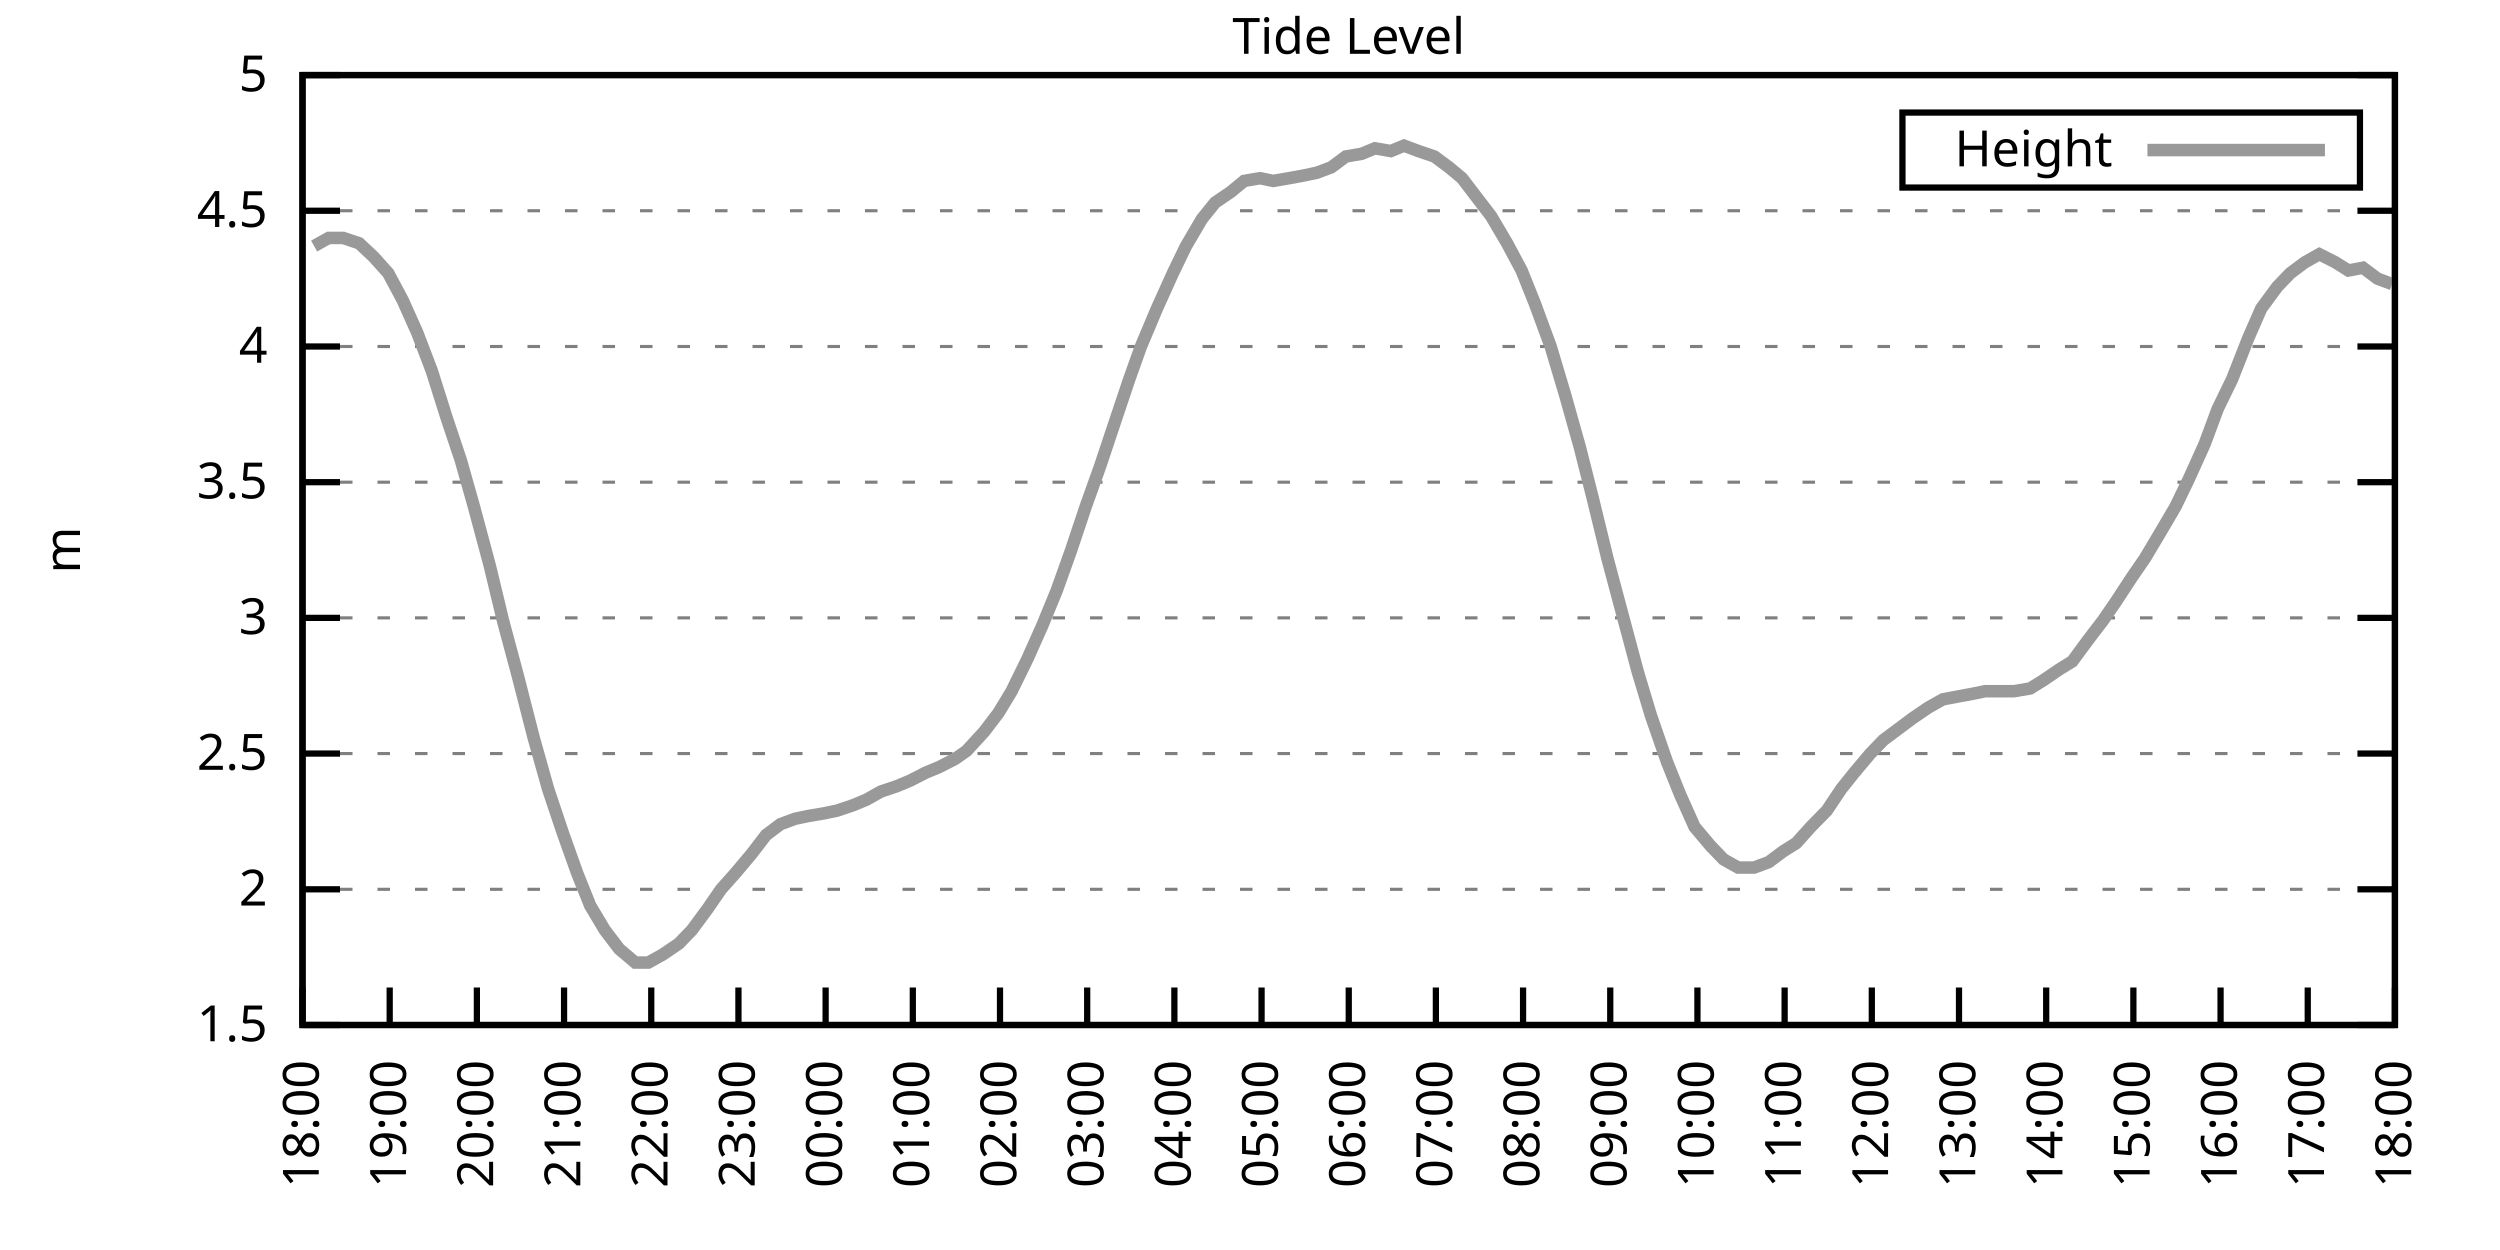
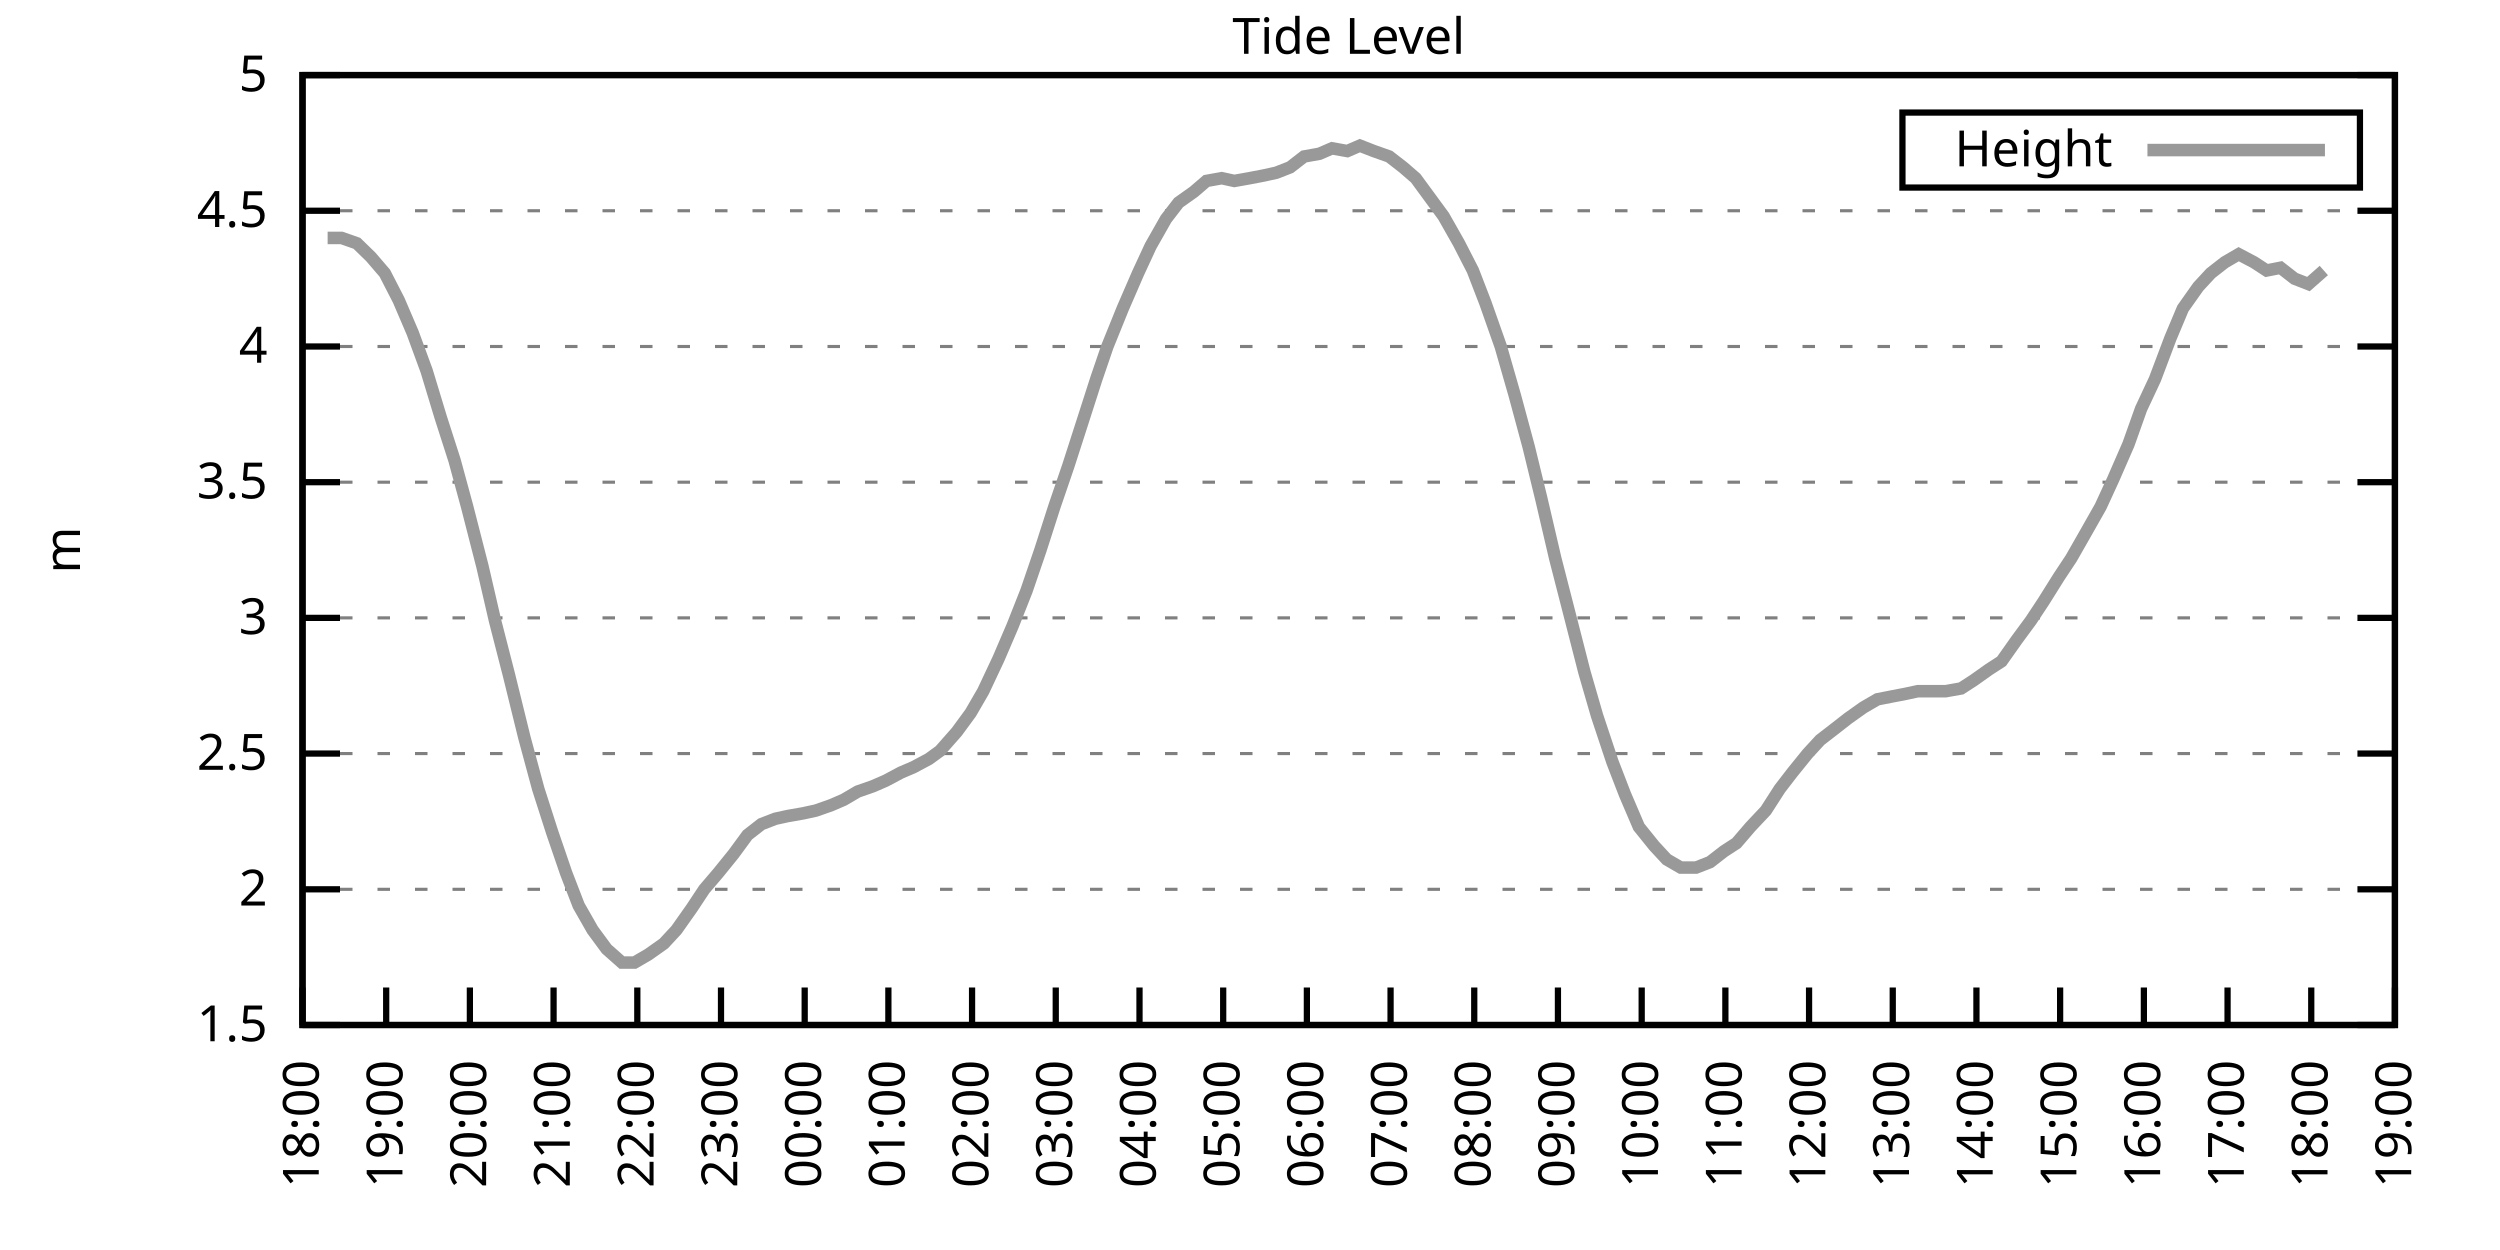
<svg xmlns="http://www.w3.org/2000/svg" xmlns:xlink="http://www.w3.org/1999/xlink" width="400" height="200" viewBox="0 0 400 200">
  <g id="gnuplot_canvas">
    <rect x="0" y="0" width="400" height="200" fill="none" />
    <defs>
      <circle id="gpDot" r="0.5" stroke-width="0.5" stroke="currentColor" />
      <path id="gpPt0" stroke-width="0.333" stroke="currentColor" d="M-1,0 h2 M0,-1 v2" />
      <path id="gpPt1" stroke-width="0.333" stroke="currentColor" d="M-1,-1 L1,1 M1,-1 L-1,1" />
      <path id="gpPt2" stroke-width="0.333" stroke="currentColor" d="M-1,0 L1,0 M0,-1 L0,1 M-1,-1 L1,1 M-1,1 L1,-1" />
      <rect id="gpPt3" stroke-width="0.333" stroke="currentColor" x="-1" y="-1" width="2" height="2" />
      <rect id="gpPt4" stroke-width="0.333" stroke="currentColor" fill="currentColor" x="-1" y="-1" width="2" height="2" />
      <circle id="gpPt5" stroke-width="0.333" stroke="currentColor" cx="0" cy="0" r="1" />
      <use xlink:href="#gpPt5" id="gpPt6" fill="currentColor" stroke="none" />
      <path id="gpPt7" stroke-width="0.333" stroke="currentColor" d="M0,-1.33 L-1.33,0.67 L1.33,0.67 z" />
      <use xlink:href="#gpPt7" id="gpPt8" fill="currentColor" stroke="none" />
      <use xlink:href="#gpPt7" id="gpPt9" stroke="currentColor" transform="rotate(180)" />
      <use xlink:href="#gpPt9" id="gpPt10" fill="currentColor" stroke="none" />
      <use xlink:href="#gpPt3" id="gpPt11" stroke="currentColor" transform="rotate(45)" />
      <use xlink:href="#gpPt11" id="gpPt12" fill="currentColor" stroke="none" />
      <path id="gpPt13" stroke-width="0.333" stroke="currentColor" d="M0,1.330 L1.265,0.411 L0.782,-1.067 L-0.782,-1.076 L-1.265,0.411 z" />
      <use xlink:href="#gpPt13" id="gpPt14" fill="currentColor" stroke="none" />
      <filter id="textbox" filterUnits="objectBoundingBox" x="0" y="0" height="1" width="1">
        <feFlood flood-color="white" flood-opacity="1" result="bgnd" />
        <feComposite in="SourceGraphic" in2="bgnd" operator="atop" />
      </filter>
      <filter id="greybox" filterUnits="objectBoundingBox" x="0" y="0" height="1" width="1">
        <feFlood flood-color="lightgrey" flood-opacity="1" result="grey" />
        <feComposite in="SourceGraphic" in2="grey" operator="atop" />
      </filter>
    </defs>
    <g fill="none" color="white" stroke="currentColor" stroke-width="1.00" stroke-linecap="butt" stroke-linejoin="miter">
</g>
    <g fill="none" color="black" stroke="currentColor" stroke-width="1.00" stroke-linecap="butt" stroke-linejoin="miter">
      <g stroke="none" shape-rendering="crispEdges">
        <polygon fill="rgb(255, 255, 255)" points="48.40,164.00 383.18,164.00 383.18,12.02 48.40,12.02 " />
      </g>
    </g>
    <g fill="none" color="black" stroke="currentColor" stroke-width="1.00" stroke-linecap="butt" stroke-linejoin="miter">
</g>
    <g fill="none" color="black" stroke="black" stroke-width="0.50" stroke-linecap="butt" stroke-linejoin="miter">
</g>
    <g fill="none" color="gray" stroke="currentColor" stroke-width="0.50" stroke-linecap="butt" stroke-linejoin="miter">
      <path stroke="gray" stroke-dasharray="2,4" class="gridline" d="M48.40,164.00 L383.19,164.00  " />
    </g>
    <g fill="none" color="gray" stroke="gray" stroke-width="1.00" stroke-linecap="butt" stroke-linejoin="miter">
</g>
    <g fill="none" color="black" stroke="currentColor" stroke-width="1.00" stroke-linecap="butt" stroke-linejoin="miter">
      <path stroke="black" d="M48.40,164.00 L54.40,164.00 M383.19,164.00 L377.19,164.00  " />
      <g transform="translate(42.80,166.60)" stroke="none" fill="black" font-family="Sans" font-size="8.00" text-anchor="end">
        <text>
          <tspan font-family="Sans"> 1.5</tspan>
        </text>
      </g>
    </g>
    <g fill="none" color="black" stroke="currentColor" stroke-width="1.00" stroke-linecap="butt" stroke-linejoin="miter">
</g>
    <g fill="none" color="black" stroke="black" stroke-width="0.50" stroke-linecap="butt" stroke-linejoin="miter">
</g>
    <g fill="none" color="gray" stroke="currentColor" stroke-width="0.50" stroke-linecap="butt" stroke-linejoin="miter">
      <path stroke="gray" stroke-dasharray="2,4" class="gridline" d="M48.40,142.29 L383.19,142.29  " />
    </g>
    <g fill="none" color="gray" stroke="gray" stroke-width="1.00" stroke-linecap="butt" stroke-linejoin="miter">
</g>
    <g fill="none" color="black" stroke="currentColor" stroke-width="1.00" stroke-linecap="butt" stroke-linejoin="miter">
      <path stroke="black" d="M48.40,142.29 L54.40,142.29 M383.19,142.29 L377.19,142.29  " />
      <g transform="translate(42.80,144.89)" stroke="none" fill="black" font-family="Sans" font-size="8.00" text-anchor="end">
        <text>
          <tspan font-family="Sans"> 2</tspan>
        </text>
      </g>
    </g>
    <g fill="none" color="black" stroke="currentColor" stroke-width="1.00" stroke-linecap="butt" stroke-linejoin="miter">
</g>
    <g fill="none" color="black" stroke="black" stroke-width="0.50" stroke-linecap="butt" stroke-linejoin="miter">
</g>
    <g fill="none" color="gray" stroke="currentColor" stroke-width="0.50" stroke-linecap="butt" stroke-linejoin="miter">
      <path stroke="gray" stroke-dasharray="2,4" class="gridline" d="M48.40,120.57 L383.19,120.57  " />
    </g>
    <g fill="none" color="gray" stroke="gray" stroke-width="1.00" stroke-linecap="butt" stroke-linejoin="miter">
</g>
    <g fill="none" color="black" stroke="currentColor" stroke-width="1.00" stroke-linecap="butt" stroke-linejoin="miter">
      <path stroke="black" d="M48.40,120.57 L54.40,120.57 M383.19,120.57 L377.19,120.57  " />
      <g transform="translate(42.80,123.17)" stroke="none" fill="black" font-family="Sans" font-size="8.00" text-anchor="end">
        <text>
          <tspan font-family="Sans"> 2.5</tspan>
        </text>
      </g>
    </g>
    <g fill="none" color="black" stroke="currentColor" stroke-width="1.00" stroke-linecap="butt" stroke-linejoin="miter">
</g>
    <g fill="none" color="black" stroke="black" stroke-width="0.50" stroke-linecap="butt" stroke-linejoin="miter">
</g>
    <g fill="none" color="gray" stroke="currentColor" stroke-width="0.50" stroke-linecap="butt" stroke-linejoin="miter">
      <path stroke="gray" stroke-dasharray="2,4" class="gridline" d="M48.40,98.86 L383.19,98.86  " />
    </g>
    <g fill="none" color="gray" stroke="gray" stroke-width="1.00" stroke-linecap="butt" stroke-linejoin="miter">
</g>
    <g fill="none" color="black" stroke="currentColor" stroke-width="1.00" stroke-linecap="butt" stroke-linejoin="miter">
      <path stroke="black" d="M48.40,98.86 L54.40,98.86 M383.19,98.86 L377.19,98.86  " />
      <g transform="translate(42.80,101.46)" stroke="none" fill="black" font-family="Sans" font-size="8.00" text-anchor="end">
        <text>
          <tspan font-family="Sans"> 3</tspan>
        </text>
      </g>
    </g>
    <g fill="none" color="black" stroke="currentColor" stroke-width="1.00" stroke-linecap="butt" stroke-linejoin="miter">
</g>
    <g fill="none" color="black" stroke="black" stroke-width="0.50" stroke-linecap="butt" stroke-linejoin="miter">
</g>
    <g fill="none" color="gray" stroke="currentColor" stroke-width="0.50" stroke-linecap="butt" stroke-linejoin="miter">
      <path stroke="gray" stroke-dasharray="2,4" class="gridline" d="M48.40,77.15 L383.19,77.15  " />
    </g>
    <g fill="none" color="gray" stroke="gray" stroke-width="1.00" stroke-linecap="butt" stroke-linejoin="miter">
</g>
    <g fill="none" color="black" stroke="currentColor" stroke-width="1.00" stroke-linecap="butt" stroke-linejoin="miter">
      <path stroke="black" d="M48.40,77.15 L54.40,77.15 M383.19,77.15 L377.19,77.15  " />
      <g transform="translate(42.80,79.75)" stroke="none" fill="black" font-family="Sans" font-size="8.00" text-anchor="end">
        <text>
          <tspan font-family="Sans"> 3.5</tspan>
        </text>
      </g>
    </g>
    <g fill="none" color="black" stroke="currentColor" stroke-width="1.00" stroke-linecap="butt" stroke-linejoin="miter">
</g>
    <g fill="none" color="black" stroke="black" stroke-width="0.50" stroke-linecap="butt" stroke-linejoin="miter">
</g>
    <g fill="none" color="gray" stroke="currentColor" stroke-width="0.50" stroke-linecap="butt" stroke-linejoin="miter">
      <path stroke="gray" stroke-dasharray="2,4" class="gridline" d="M48.40,55.44 L383.19,55.44  " />
    </g>
    <g fill="none" color="gray" stroke="gray" stroke-width="1.00" stroke-linecap="butt" stroke-linejoin="miter">
</g>
    <g fill="none" color="black" stroke="currentColor" stroke-width="1.00" stroke-linecap="butt" stroke-linejoin="miter">
      <path stroke="black" d="M48.40,55.44 L54.40,55.44 M383.19,55.44 L377.19,55.44  " />
      <g transform="translate(42.80,58.04)" stroke="none" fill="black" font-family="Sans" font-size="8.00" text-anchor="end">
        <text>
          <tspan font-family="Sans"> 4</tspan>
        </text>
      </g>
    </g>
    <g fill="none" color="black" stroke="currentColor" stroke-width="1.00" stroke-linecap="butt" stroke-linejoin="miter">
</g>
    <g fill="none" color="black" stroke="black" stroke-width="0.50" stroke-linecap="butt" stroke-linejoin="miter">
</g>
    <g fill="none" color="gray" stroke="currentColor" stroke-width="0.50" stroke-linecap="butt" stroke-linejoin="miter">
      <path stroke="gray" stroke-dasharray="2,4" class="gridline" d="M48.40,33.72 L383.19,33.72  " />
    </g>
    <g fill="none" color="gray" stroke="gray" stroke-width="1.00" stroke-linecap="butt" stroke-linejoin="miter">
</g>
    <g fill="none" color="black" stroke="currentColor" stroke-width="1.00" stroke-linecap="butt" stroke-linejoin="miter">
      <path stroke="black" d="M48.40,33.72 L54.40,33.72 M383.19,33.72 L377.19,33.72  " />
      <g transform="translate(42.80,36.32)" stroke="none" fill="black" font-family="Sans" font-size="8.00" text-anchor="end">
        <text>
          <tspan font-family="Sans"> 4.5</tspan>
        </text>
      </g>
    </g>
    <g fill="none" color="black" stroke="currentColor" stroke-width="1.00" stroke-linecap="butt" stroke-linejoin="miter">
</g>
    <g fill="none" color="black" stroke="black" stroke-width="0.50" stroke-linecap="butt" stroke-linejoin="miter">
</g>
    <g fill="none" color="gray" stroke="currentColor" stroke-width="0.50" stroke-linecap="butt" stroke-linejoin="miter">
      <path stroke="gray" stroke-dasharray="2,4" class="gridline" d="M48.40,12.01 L383.19,12.01  " />
    </g>
    <g fill="none" color="gray" stroke="gray" stroke-width="1.00" stroke-linecap="butt" stroke-linejoin="miter">
</g>
    <g fill="none" color="black" stroke="currentColor" stroke-width="1.00" stroke-linecap="butt" stroke-linejoin="miter">
      <path stroke="black" d="M48.40,12.01 L54.40,12.01 M383.19,12.01 L377.19,12.01  " />
      <g transform="translate(42.80,14.61)" stroke="none" fill="black" font-family="Sans" font-size="8.00" text-anchor="end">
        <text>
          <tspan font-family="Sans"> 5</tspan>
        </text>
      </g>
    </g>
    <g fill="none" color="black" stroke="currentColor" stroke-width="1.00" stroke-linecap="butt" stroke-linejoin="miter">
      <path stroke="black" d="M48.40,164.00 L48.40,158.00  " />
      <g transform="translate(51.00,169.60) rotate(270.00)" stroke="none" fill="black" font-family="Sans" font-size="8.00" text-anchor="end">
        <text>
          <tspan font-family="Sans">18:00</tspan>
        </text>
      </g>
    </g>
    <g fill="none" color="black" stroke="currentColor" stroke-width="1.00" stroke-linecap="butt" stroke-linejoin="miter">
-       <path stroke="black" d="M62.35,164.00 L62.35,158.00  " />
-       <g transform="translate(64.95,169.60) rotate(270.00)" stroke="none" fill="black" font-family="Sans" font-size="8.00" text-anchor="end">
+       <path stroke="black" d="M61.79,164.00 L61.79,158.00  " />
+       <g transform="translate(64.39,169.60) rotate(270.00)" stroke="none" fill="black" font-family="Sans" font-size="8.00" text-anchor="end">
        <text>
          <tspan font-family="Sans">19:00</tspan>
        </text>
      </g>
    </g>
    <g fill="none" color="black" stroke="currentColor" stroke-width="1.00" stroke-linecap="butt" stroke-linejoin="miter">
-       <path stroke="black" d="M76.30,164.00 L76.30,158.00  " />
-       <g transform="translate(78.90,169.60) rotate(270.00)" stroke="none" fill="black" font-family="Sans" font-size="8.00" text-anchor="end">
+       <path stroke="black" d="M75.18,164.00 L75.18,158.00  " />
+       <g transform="translate(77.78,169.60) rotate(270.00)" stroke="none" fill="black" font-family="Sans" font-size="8.00" text-anchor="end">
        <text>
          <tspan font-family="Sans">20:00</tspan>
        </text>
      </g>
    </g>
    <g fill="none" color="black" stroke="currentColor" stroke-width="1.00" stroke-linecap="butt" stroke-linejoin="miter">
-       <path stroke="black" d="M90.25,164.00 L90.25,158.00  " />
-       <g transform="translate(92.85,169.60) rotate(270.00)" stroke="none" fill="black" font-family="Sans" font-size="8.00" text-anchor="end">
+       <path stroke="black" d="M88.57,164.00 L88.57,158.00  " />
+       <g transform="translate(91.17,169.60) rotate(270.00)" stroke="none" fill="black" font-family="Sans" font-size="8.00" text-anchor="end">
        <text>
          <tspan font-family="Sans">21:00</tspan>
        </text>
      </g>
    </g>
    <g fill="none" color="black" stroke="currentColor" stroke-width="1.00" stroke-linecap="butt" stroke-linejoin="miter">
-       <path stroke="black" d="M104.20,164.00 L104.20,158.00  " />
-       <g transform="translate(106.80,169.60) rotate(270.00)" stroke="none" fill="black" font-family="Sans" font-size="8.00" text-anchor="end">
+       <path stroke="black" d="M101.97,164.00 L101.97,158.00  " />
+       <g transform="translate(104.57,169.60) rotate(270.00)" stroke="none" fill="black" font-family="Sans" font-size="8.00" text-anchor="end">
        <text>
          <tspan font-family="Sans">22:00</tspan>
        </text>
      </g>
    </g>
    <g fill="none" color="black" stroke="currentColor" stroke-width="1.00" stroke-linecap="butt" stroke-linejoin="miter">
-       <path stroke="black" d="M118.15,164.00 L118.15,158.00  " />
-       <g transform="translate(120.75,169.60) rotate(270.00)" stroke="none" fill="black" font-family="Sans" font-size="8.00" text-anchor="end">
+       <path stroke="black" d="M115.36,164.00 L115.36,158.00  " />
+       <g transform="translate(117.96,169.60) rotate(270.00)" stroke="none" fill="black" font-family="Sans" font-size="8.00" text-anchor="end">
        <text>
          <tspan font-family="Sans">23:00</tspan>
        </text>
      </g>
    </g>
    <g fill="none" color="black" stroke="currentColor" stroke-width="1.00" stroke-linecap="butt" stroke-linejoin="miter">
-       <path stroke="black" d="M132.10,164.00 L132.10,158.00  " />
-       <g transform="translate(134.70,169.60) rotate(270.00)" stroke="none" fill="black" font-family="Sans" font-size="8.00" text-anchor="end">
+       <path stroke="black" d="M128.75,164.00 L128.75,158.00  " />
+       <g transform="translate(131.35,169.60) rotate(270.00)" stroke="none" fill="black" font-family="Sans" font-size="8.00" text-anchor="end">
        <text>
          <tspan font-family="Sans">00:00</tspan>
        </text>
      </g>
    </g>
    <g fill="none" color="black" stroke="currentColor" stroke-width="1.00" stroke-linecap="butt" stroke-linejoin="miter">
-       <path stroke="black" d="M146.05,164.00 L146.05,158.00  " />
-       <g transform="translate(148.65,169.60) rotate(270.00)" stroke="none" fill="black" font-family="Sans" font-size="8.00" text-anchor="end">
+       <path stroke="black" d="M142.14,164.00 L142.14,158.00  " />
+       <g transform="translate(144.74,169.60) rotate(270.00)" stroke="none" fill="black" font-family="Sans" font-size="8.00" text-anchor="end">
        <text>
          <tspan font-family="Sans">01:00</tspan>
        </text>
      </g>
    </g>
    <g fill="none" color="black" stroke="currentColor" stroke-width="1.00" stroke-linecap="butt" stroke-linejoin="miter">
-       <path stroke="black" d="M160.00,164.00 L160.00,158.00  " />
-       <g transform="translate(162.60,169.60) rotate(270.00)" stroke="none" fill="black" font-family="Sans" font-size="8.00" text-anchor="end">
+       <path stroke="black" d="M155.53,164.00 L155.53,158.00  " />
+       <g transform="translate(158.13,169.60) rotate(270.00)" stroke="none" fill="black" font-family="Sans" font-size="8.00" text-anchor="end">
        <text>
          <tspan font-family="Sans">02:00</tspan>
        </text>
      </g>
    </g>
    <g fill="none" color="black" stroke="currentColor" stroke-width="1.00" stroke-linecap="butt" stroke-linejoin="miter">
-       <path stroke="black" d="M173.95,164.00 L173.95,158.00  " />
-       <g transform="translate(176.55,169.60) rotate(270.00)" stroke="none" fill="black" font-family="Sans" font-size="8.00" text-anchor="end">
+       <path stroke="black" d="M168.92,164.00 L168.92,158.00  " />
+       <g transform="translate(171.52,169.60) rotate(270.00)" stroke="none" fill="black" font-family="Sans" font-size="8.00" text-anchor="end">
        <text>
          <tspan font-family="Sans">03:00</tspan>
        </text>
      </g>
    </g>
    <g fill="none" color="black" stroke="currentColor" stroke-width="1.00" stroke-linecap="butt" stroke-linejoin="miter">
-       <path stroke="black" d="M187.90,164.00 L187.90,158.00  " />
-       <g transform="translate(190.50,169.60) rotate(270.00)" stroke="none" fill="black" font-family="Sans" font-size="8.00" text-anchor="end">
+       <path stroke="black" d="M182.32,164.00 L182.32,158.00  " />
+       <g transform="translate(184.92,169.60) rotate(270.00)" stroke="none" fill="black" font-family="Sans" font-size="8.00" text-anchor="end">
        <text>
          <tspan font-family="Sans">04:00</tspan>
        </text>
      </g>
    </g>
    <g fill="none" color="black" stroke="currentColor" stroke-width="1.00" stroke-linecap="butt" stroke-linejoin="miter">
-       <path stroke="black" d="M201.85,164.00 L201.85,158.00  " />
-       <g transform="translate(204.45,169.60) rotate(270.00)" stroke="none" fill="black" font-family="Sans" font-size="8.00" text-anchor="end">
+       <path stroke="black" d="M195.71,164.00 L195.71,158.00  " />
+       <g transform="translate(198.31,169.60) rotate(270.00)" stroke="none" fill="black" font-family="Sans" font-size="8.00" text-anchor="end">
        <text>
          <tspan font-family="Sans">05:00</tspan>
        </text>
      </g>
    </g>
    <g fill="none" color="black" stroke="currentColor" stroke-width="1.00" stroke-linecap="butt" stroke-linejoin="miter">
-       <path stroke="black" d="M215.80,164.00 L215.80,158.00  " />
-       <g transform="translate(218.40,169.60) rotate(270.00)" stroke="none" fill="black" font-family="Sans" font-size="8.00" text-anchor="end">
+       <path stroke="black" d="M209.10,164.00 L209.10,158.00  " />
+       <g transform="translate(211.70,169.60) rotate(270.00)" stroke="none" fill="black" font-family="Sans" font-size="8.00" text-anchor="end">
        <text>
          <tspan font-family="Sans">06:00</tspan>
        </text>
      </g>
    </g>
    <g fill="none" color="black" stroke="currentColor" stroke-width="1.00" stroke-linecap="butt" stroke-linejoin="miter">
-       <path stroke="black" d="M229.74,164.00 L229.74,158.00  " />
-       <g transform="translate(232.34,169.60) rotate(270.00)" stroke="none" fill="black" font-family="Sans" font-size="8.00" text-anchor="end">
+       <path stroke="black" d="M222.49,164.00 L222.49,158.00  " />
+       <g transform="translate(225.09,169.60) rotate(270.00)" stroke="none" fill="black" font-family="Sans" font-size="8.00" text-anchor="end">
        <text>
          <tspan font-family="Sans">07:00</tspan>
        </text>
      </g>
    </g>
    <g fill="none" color="black" stroke="currentColor" stroke-width="1.00" stroke-linecap="butt" stroke-linejoin="miter">
-       <path stroke="black" d="M243.69,164.00 L243.69,158.00  " />
-       <g transform="translate(246.29,169.60) rotate(270.00)" stroke="none" fill="black" font-family="Sans" font-size="8.00" text-anchor="end">
+       <path stroke="black" d="M235.88,164.00 L235.88,158.00  " />
+       <g transform="translate(238.48,169.60) rotate(270.00)" stroke="none" fill="black" font-family="Sans" font-size="8.00" text-anchor="end">
        <text>
          <tspan font-family="Sans">08:00</tspan>
        </text>
      </g>
    </g>
    <g fill="none" color="black" stroke="currentColor" stroke-width="1.00" stroke-linecap="butt" stroke-linejoin="miter">
-       <path stroke="black" d="M257.64,164.00 L257.64,158.00  " />
-       <g transform="translate(260.24,169.60) rotate(270.00)" stroke="none" fill="black" font-family="Sans" font-size="8.00" text-anchor="end">
+       <path stroke="black" d="M249.27,164.00 L249.27,158.00  " />
+       <g transform="translate(251.87,169.60) rotate(270.00)" stroke="none" fill="black" font-family="Sans" font-size="8.00" text-anchor="end">
        <text>
          <tspan font-family="Sans">09:00</tspan>
        </text>
      </g>
    </g>
    <g fill="none" color="black" stroke="currentColor" stroke-width="1.00" stroke-linecap="butt" stroke-linejoin="miter">
-       <path stroke="black" d="M271.59,164.00 L271.59,158.00  " />
-       <g transform="translate(274.19,169.60) rotate(270.00)" stroke="none" fill="black" font-family="Sans" font-size="8.00" text-anchor="end">
+       <path stroke="black" d="M262.67,164.00 L262.67,158.00  " />
+       <g transform="translate(265.27,169.60) rotate(270.00)" stroke="none" fill="black" font-family="Sans" font-size="8.00" text-anchor="end">
        <text>
          <tspan font-family="Sans">10:00</tspan>
        </text>
      </g>
    </g>
    <g fill="none" color="black" stroke="currentColor" stroke-width="1.00" stroke-linecap="butt" stroke-linejoin="miter">
-       <path stroke="black" d="M285.54,164.00 L285.54,158.00  " />
-       <g transform="translate(288.14,169.60) rotate(270.00)" stroke="none" fill="black" font-family="Sans" font-size="8.00" text-anchor="end">
+       <path stroke="black" d="M276.06,164.00 L276.06,158.00  " />
+       <g transform="translate(278.66,169.60) rotate(270.00)" stroke="none" fill="black" font-family="Sans" font-size="8.00" text-anchor="end">
        <text>
          <tspan font-family="Sans">11:00</tspan>
        </text>
      </g>
    </g>
    <g fill="none" color="black" stroke="currentColor" stroke-width="1.00" stroke-linecap="butt" stroke-linejoin="miter">
-       <path stroke="black" d="M299.49,164.00 L299.49,158.00  " />
-       <g transform="translate(302.09,169.60) rotate(270.00)" stroke="none" fill="black" font-family="Sans" font-size="8.00" text-anchor="end">
+       <path stroke="black" d="M289.45,164.00 L289.45,158.00  " />
+       <g transform="translate(292.05,169.60) rotate(270.00)" stroke="none" fill="black" font-family="Sans" font-size="8.00" text-anchor="end">
        <text>
          <tspan font-family="Sans">12:00</tspan>
        </text>
      </g>
    </g>
    <g fill="none" color="black" stroke="currentColor" stroke-width="1.00" stroke-linecap="butt" stroke-linejoin="miter">
-       <path stroke="black" d="M313.44,164.00 L313.44,158.00  " />
-       <g transform="translate(316.04,169.60) rotate(270.00)" stroke="none" fill="black" font-family="Sans" font-size="8.00" text-anchor="end">
+       <path stroke="black" d="M302.84,164.00 L302.84,158.00  " />
+       <g transform="translate(305.44,169.60) rotate(270.00)" stroke="none" fill="black" font-family="Sans" font-size="8.00" text-anchor="end">
        <text>
          <tspan font-family="Sans">13:00</tspan>
        </text>
      </g>
    </g>
    <g fill="none" color="black" stroke="currentColor" stroke-width="1.00" stroke-linecap="butt" stroke-linejoin="miter">
-       <path stroke="black" d="M327.39,164.00 L327.39,158.00  " />
-       <g transform="translate(329.99,169.60) rotate(270.00)" stroke="none" fill="black" font-family="Sans" font-size="8.00" text-anchor="end">
+       <path stroke="black" d="M316.23,164.00 L316.23,158.00  " />
+       <g transform="translate(318.83,169.60) rotate(270.00)" stroke="none" fill="black" font-family="Sans" font-size="8.00" text-anchor="end">
        <text>
          <tspan font-family="Sans">14:00</tspan>
        </text>
      </g>
    </g>
    <g fill="none" color="black" stroke="currentColor" stroke-width="1.00" stroke-linecap="butt" stroke-linejoin="miter">
-       <path stroke="black" d="M341.34,164.00 L341.34,158.00  " />
-       <g transform="translate(343.94,169.60) rotate(270.00)" stroke="none" fill="black" font-family="Sans" font-size="8.00" text-anchor="end">
+       <path stroke="black" d="M329.62,164.00 L329.62,158.00  " />
+       <g transform="translate(332.22,169.60) rotate(270.00)" stroke="none" fill="black" font-family="Sans" font-size="8.00" text-anchor="end">
        <text>
          <tspan font-family="Sans">15:00</tspan>
        </text>
      </g>
    </g>
    <g fill="none" color="black" stroke="currentColor" stroke-width="1.00" stroke-linecap="butt" stroke-linejoin="miter">
-       <path stroke="black" d="M355.29,164.00 L355.29,158.00  " />
-       <g transform="translate(357.89,169.60) rotate(270.00)" stroke="none" fill="black" font-family="Sans" font-size="8.00" text-anchor="end">
+       <path stroke="black" d="M343.02,164.00 L343.02,158.00  " />
+       <g transform="translate(345.62,169.60) rotate(270.00)" stroke="none" fill="black" font-family="Sans" font-size="8.00" text-anchor="end">
        <text>
          <tspan font-family="Sans">16:00</tspan>
        </text>
      </g>
    </g>
    <g fill="none" color="black" stroke="currentColor" stroke-width="1.00" stroke-linecap="butt" stroke-linejoin="miter">
-       <path stroke="black" d="M369.24,164.00 L369.24,158.00  " />
-       <g transform="translate(371.84,169.60) rotate(270.00)" stroke="none" fill="black" font-family="Sans" font-size="8.00" text-anchor="end">
+       <path stroke="black" d="M356.41,164.00 L356.41,158.00  " />
+       <g transform="translate(359.01,169.60) rotate(270.00)" stroke="none" fill="black" font-family="Sans" font-size="8.00" text-anchor="end">
        <text>
          <tspan font-family="Sans">17:00</tspan>
+         </text>
+       </g>
+     </g>
+     <g fill="none" color="black" stroke="currentColor" stroke-width="1.00" stroke-linecap="butt" stroke-linejoin="miter">
+       <path stroke="black" d="M369.80,164.00 L369.80,158.00  " />
+       <g transform="translate(372.40,169.60) rotate(270.00)" stroke="none" fill="black" font-family="Sans" font-size="8.00" text-anchor="end">
+         <text>
+           <tspan font-family="Sans">18:00</tspan>
        </text>
      </g>
    </g>
    <g fill="none" color="black" stroke="currentColor" stroke-width="1.00" stroke-linecap="butt" stroke-linejoin="miter">
      <path stroke="black" d="M383.19,164.00 L383.19,158.00  " />
      <g transform="translate(385.79,169.60) rotate(270.00)" stroke="none" fill="black" font-family="Sans" font-size="8.00" text-anchor="end">
        <text>
-           <tspan font-family="Sans">18:00</tspan>
+           <tspan font-family="Sans">19:00</tspan>
        </text>
      </g>
    </g>
    <g fill="none" color="black" stroke="currentColor" stroke-width="1.00" stroke-linecap="butt" stroke-linejoin="miter">
</g>
    <g fill="none" color="black" stroke="currentColor" stroke-width="1.00" stroke-linecap="butt" stroke-linejoin="miter">
      <path stroke="black" d="M48.40,12.01 L48.40,164.00 L383.19,164.00 L383.19,12.01 L48.40,12.01 Z  " />
    </g>
    <g fill="none" color="black" stroke="currentColor" stroke-width="1.00" stroke-linecap="butt" stroke-linejoin="miter">
</g>
    <g fill="none" color="black" stroke="currentColor" stroke-width="1.00" stroke-linecap="butt" stroke-linejoin="miter">
      <path stroke="black" d="M304.39,30.01 L304.39,18.01 L377.59,18.01 L377.59,30.01 L304.39,30.01 Z  " />
    </g>
    <g id="Tide_level_plot_1">
      <g fill="none" color="white" stroke="black" stroke-width="2.00" stroke-linecap="butt" stroke-linejoin="miter">
</g>
      <g fill="none" color="black" stroke="currentColor" stroke-width="2.00" stroke-linecap="butt" stroke-linejoin="miter">
        <g transform="translate(337.99,26.61)" stroke="none" fill="black" font-family="Sans" font-size="8.00" text-anchor="end">
          <text>
            <tspan font-family="Sans">Height</tspan>
          </text>
        </g>
      </g>
      <g fill="none" color="black" stroke="currentColor" stroke-width="2.00" stroke-linecap="butt" stroke-linejoin="miter">
-         <path stroke="rgb(153, 153, 153)" d="M343.59,24.01 L371.99,24.01 M50.26,39.37 L52.58,38.07 L54.91,38.07 L57.47,38.93 L59.79,41.11 L62.12,43.71   L64.44,48.05 L66.77,53.26 L69.09,59.34 L71.42,66.73 L73.74,73.67 L75.83,81.06 L78.39,90.61 L80.48,99.30   L82.81,107.98 L85.37,117.97 L87.69,126.22 L90.02,133.17 L92.34,139.68 L94.43,144.89 L96.76,148.80 L99.08,151.84   L101.64,154.01 L103.73,154.01 L106.06,152.71 L108.62,150.97 L110.71,148.80 L113.27,145.33 L115.36,142.29 L117.68,139.68   L120.24,136.64 L122.57,133.60 L124.89,131.86 L127.22,131.00 L129.31,130.56 L131.87,130.13 L133.96,129.69 L136.51,128.83   L138.61,127.96 L140.93,126.65 L143.49,125.79 L145.58,124.92 L148.14,123.61 L150.23,122.75 L152.79,121.44 L154.65,120.14   L157.44,117.10 L159.76,114.06 L161.86,110.59 L164.41,105.38 L166.74,100.16 L169.06,94.52 L171.39,88.00 L173.71,81.06   L176.04,74.54 L178.36,67.59 L180.69,60.65 L182.55,55.44 L185.11,49.36 L187.66,43.71 L189.76,39.37 L192.31,35.03   L194.41,32.42 L196.96,30.68 L199.06,28.95 L201.61,28.51 L203.71,28.95 L206.26,28.51 L208.59,28.08 L210.68,27.64   L213.01,26.77 L215.33,25.04 L217.89,24.60 L219.98,23.73 L222.54,24.17 L224.63,23.30 L226.95,24.17 L229.51,25.04   L231.84,26.77 L233.93,28.51 L236.25,31.55 L238.58,34.59 L241.14,38.93 L243.46,43.28 L245.55,48.49 L248.11,55.44   L250.44,63.25 L252.76,71.50 L254.85,79.75 L257.18,89.31 L259.50,97.99 L262.06,107.55 L264.15,114.49 L266.71,121.88   L268.80,127.09 L271.13,132.30 L273.69,135.34 L275.78,137.51 L278.10,138.81 L280.66,138.81 L282.99,137.94 L285.31,136.21   L287.40,134.90 L289.73,132.30 L292.29,129.69 L294.61,126.22 L296.70,123.61 L299.26,120.57 L301.35,118.40 L303.68,116.67   L306.00,114.93 L308.56,113.19 L310.88,111.89 L313.21,111.45 L315.53,111.02 L317.63,110.59 L319.95,110.59 L322.28,110.59   L324.83,110.15 L326.93,108.85 L329.48,107.11 L331.58,105.81 L334.13,102.34 L336.46,99.30 L338.55,96.26 L341.11,92.35   L343.20,89.31 L345.53,85.40 L348.08,81.06 L350.18,76.71 L352.73,71.07 L354.83,65.42 L357.15,60.65 L359.71,54.13   L361.80,49.36 L364.36,45.88 L366.45,43.71 L368.78,41.97 L371.10,40.67 L373.66,41.97 L375.75,43.28 L378.08,42.84   L380.40,44.58 L382.73,45.45  " />
+         <path stroke="rgb(153, 153, 153)" d="M343.59,24.01 L371.99,24.01 M52.42,38.07 L54.65,38.07 L57.10,38.93 L59.34,41.11 L61.57,43.71 L63.80,48.05   L66.03,53.26 L68.26,59.34 L70.50,66.73 L72.73,73.67 L74.74,81.06 L77.19,90.61 L79.20,99.30 L81.43,107.98   L83.89,117.97 L86.12,126.22 L88.35,133.17 L90.58,139.68 L92.59,144.89 L94.82,148.80 L97.06,151.84 L99.51,154.01   L101.52,154.01 L103.75,152.71 L106.21,150.97 L108.22,148.80 L110.67,145.33 L112.68,142.29 L114.91,139.68 L117.37,136.64   L119.60,133.60 L121.83,131.86 L124.06,131.00 L126.07,130.56 L128.53,130.13 L130.54,129.69 L132.99,128.83 L135.00,127.96   L137.23,126.65 L139.69,125.79 L141.69,124.92 L144.15,123.61 L146.16,122.75 L148.61,121.44 L150.40,120.14 L153.08,117.10   L155.31,114.06 L157.32,110.59 L159.77,105.38 L162.01,100.16 L164.24,94.52 L166.47,88.00 L168.70,81.06 L170.93,74.54   L173.17,67.59 L175.40,60.65 L177.18,55.44 L179.64,49.36 L182.09,43.71 L184.10,39.37 L186.56,35.03 L188.57,32.42   L191.02,30.68 L193.03,28.95 L195.48,28.51 L197.49,28.95 L199.95,28.51 L202.18,28.08 L204.19,27.64 L206.42,26.77   L208.65,25.04 L211.11,24.60 L213.12,23.73 L215.57,24.17 L217.58,23.30 L219.81,24.17 L222.27,25.04 L224.50,26.77   L226.51,28.51 L228.74,31.55 L230.97,34.59 L233.43,38.93 L235.66,43.28 L237.67,48.49 L240.12,55.44 L242.36,63.25   L244.59,71.50 L246.60,79.75 L248.83,89.31 L251.06,97.99 L253.51,107.55 L255.52,114.49 L257.98,121.88 L259.99,127.09   L262.22,132.30 L264.67,135.34 L266.68,137.51 L268.92,138.81 L271.37,138.81 L273.60,137.94 L275.83,136.21 L277.84,134.90   L280.07,132.30 L282.53,129.69 L284.76,126.22 L286.77,123.61 L289.23,120.57 L291.23,118.40 L293.47,116.67 L295.70,114.93   L298.15,113.19 L300.39,111.89 L302.62,111.45 L304.85,111.02 L306.86,110.59 L309.09,110.59 L311.32,110.59 L313.78,110.15   L315.79,108.85 L318.24,107.11 L320.25,105.81 L322.70,102.34 L324.94,99.30 L326.95,96.26 L329.40,92.35 L331.41,89.31   L333.64,85.40 L336.10,81.06 L338.10,76.71 L340.56,71.07 L342.57,65.42 L344.80,60.65 L347.26,54.13 L349.26,49.36   L351.72,45.88 L353.73,43.71 L355.96,41.97 L358.19,40.67 L360.65,41.97 L362.66,43.28 L364.89,42.84 L367.12,44.58   L369.35,45.45 L371.81,43.28  " />
      </g>
    </g>
    <g fill="none" color="black" stroke="currentColor" stroke-width="2.00" stroke-linecap="butt" stroke-linejoin="miter">
</g>
    <g fill="none" color="black" stroke="black" stroke-width="1.00" stroke-linecap="butt" stroke-linejoin="miter">
</g>
    <g fill="none" color="black" stroke="currentColor" stroke-width="1.00" stroke-linecap="butt" stroke-linejoin="miter">
      <path stroke="black" d="M48.40,12.01 L48.40,164.00 L383.19,164.00 L383.19,12.01 L48.40,12.01 Z  " />
      <g transform="translate(12.80,88.01) rotate(270.00)" stroke="none" fill="black" font-family="Sans" font-size="8.00" text-anchor="middle">
        <text>
          <tspan font-family="Sans">m</tspan>
        </text>
      </g>
    </g>
    <g fill="none" color="black" stroke="currentColor" stroke-width="1.00" stroke-linecap="butt" stroke-linejoin="miter">
</g>
    <g fill="none" color="black" stroke="currentColor" stroke-width="1.00" stroke-linecap="butt" stroke-linejoin="miter">
      <g transform="translate(215.79,8.61)" stroke="none" fill="black" font-family="Sans" font-size="8.00" text-anchor="middle">
        <text>
          <tspan font-family="Sans">Tide Level</tspan>
        </text>
      </g>
    </g>
    <g fill="none" color="black" stroke="currentColor" stroke-width="1.00" stroke-linecap="butt" stroke-linejoin="miter">
</g>
  </g>
</svg>
